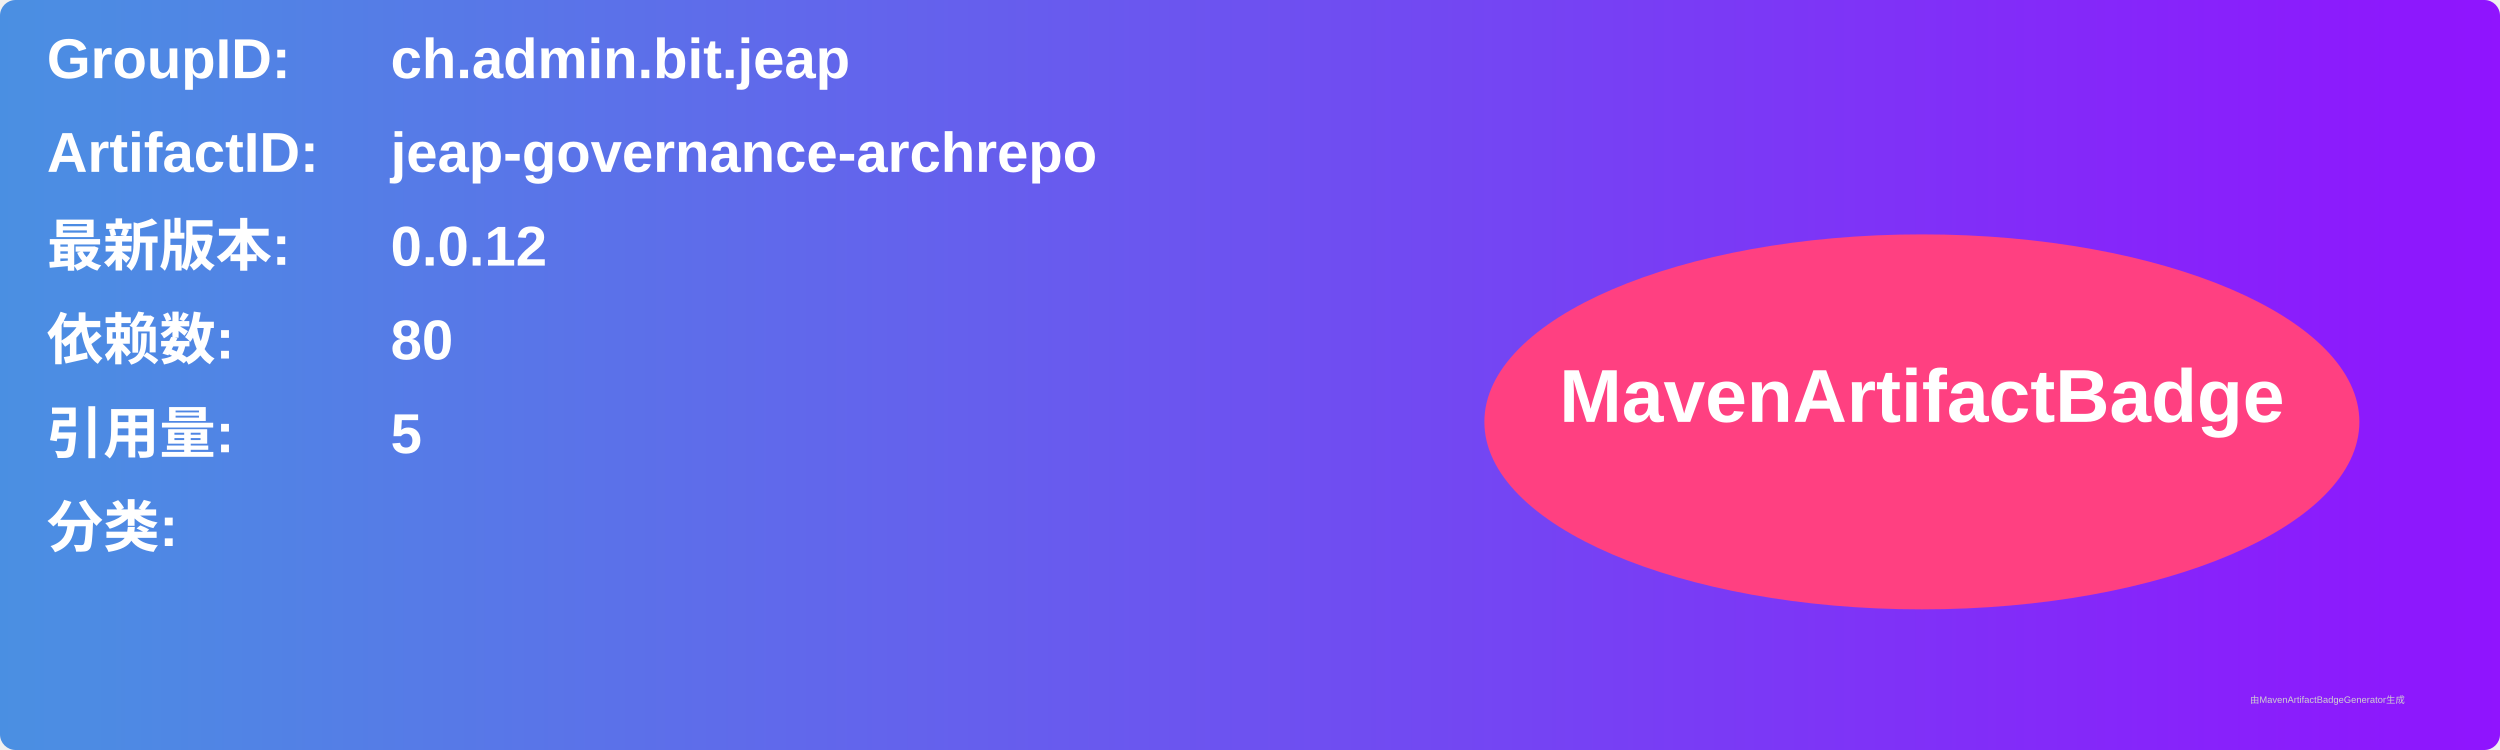
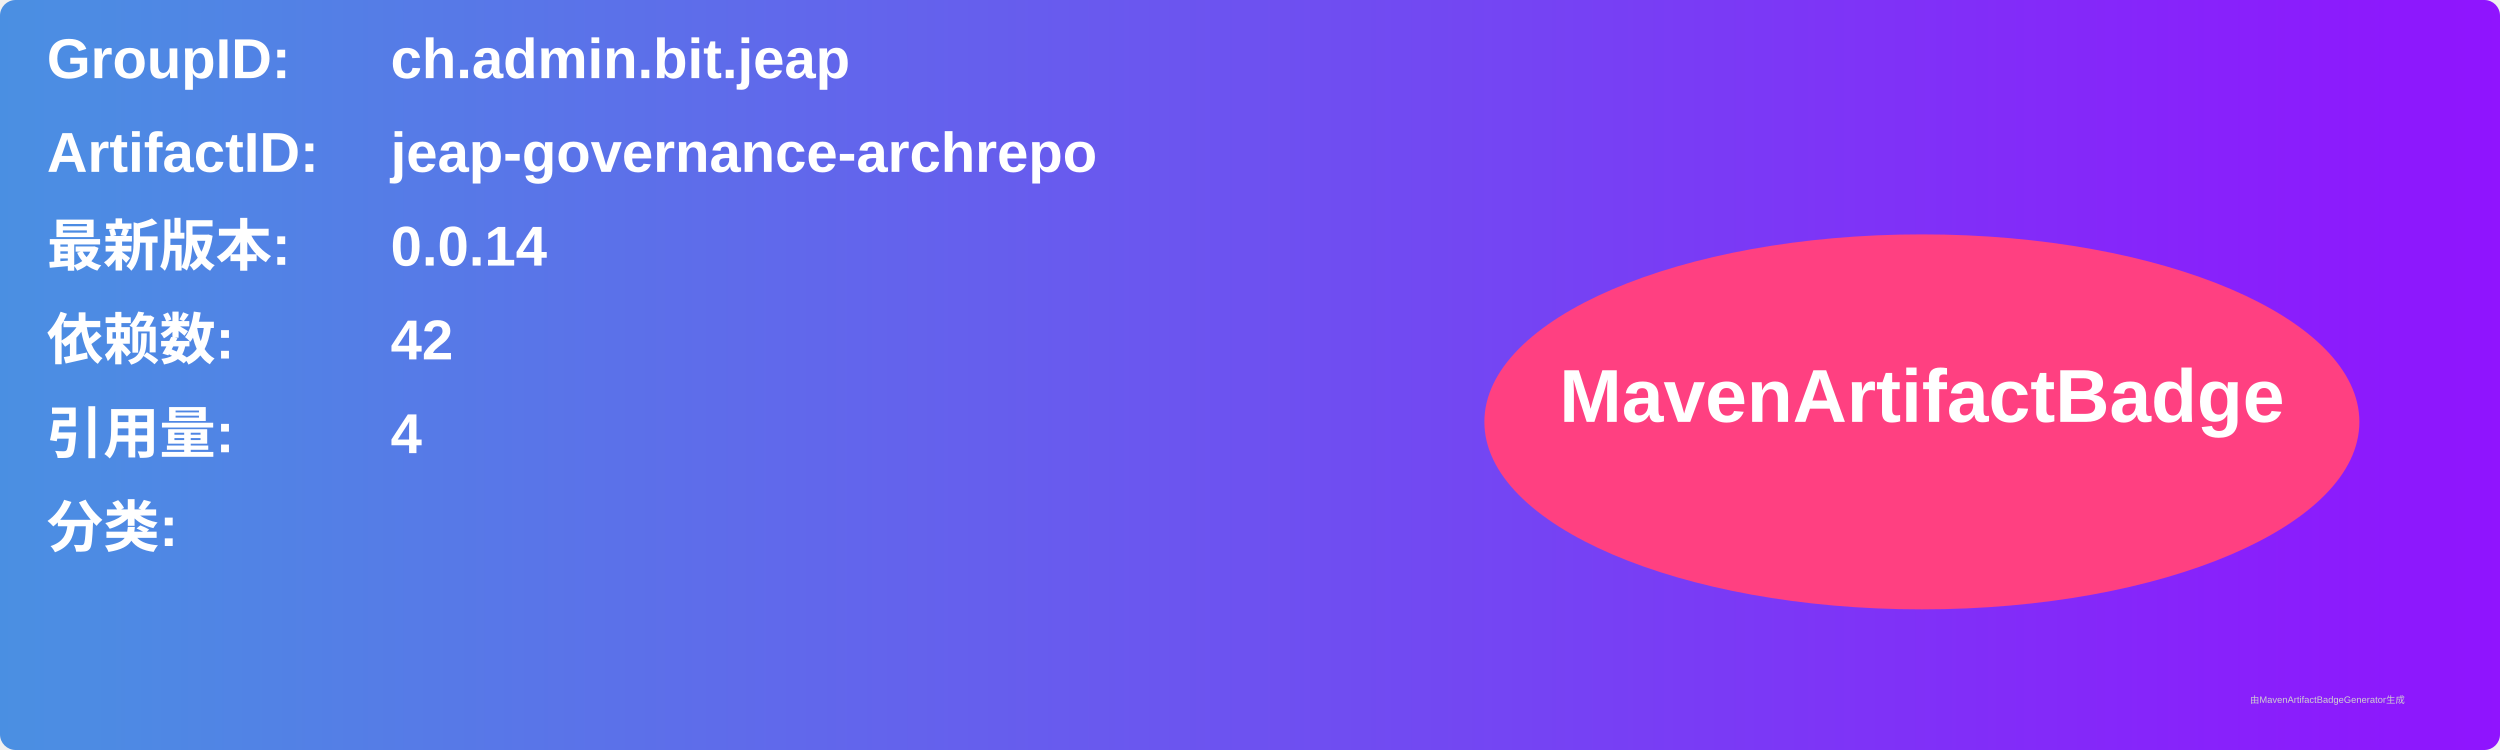
<svg xmlns="http://www.w3.org/2000/svg" width="800" height="240" viewBox="0 0 800 240">
  <linearGradient id="grad" x1="0%" y1="0%" x2="100%" y2="0%">
    <stop offset="0%" stop-color="#4a90e2" />
    <stop offset="100%" stop-color="#9013fe" />
  </linearGradient>
  <rect width="100%" height="100%" rx="5" ry="5" fill="url(#grad)" />
  <g transform="translate(15, 15)">
    <text x="0" y="10" font-family="Arial" font-size="18" fill="white" font-weight="bold" width="260">GroupID:</text>
    <text x="110" y="10" font-family="Arial" font-size="18" fill="white" font-weight="bold" width="460">ch.admin.bit.jeap</text>
    <text x="0" y="40" font-family="Arial" font-size="18" fill="white" font-weight="bold" width="260">ArtifactID:</text>
    <text x="110" y="40" font-family="Arial" font-size="18" fill="white" font-weight="bold" width="460">jeap-governance-archrepo</text>
    <text x="0" y="70" font-family="Arial" font-size="18" fill="white" font-weight="bold">最新版本:</text>
    <text x="110" y="70" font-family="Arial" font-size="18" fill="white" font-weight="bold">
-       <tspan font-weight="bold">0.0.12</tspan>
+       <tspan font-weight="bold">0.0.14</tspan>
    </text>
    <text x="0" y="100" font-family="Arial" font-size="18" fill="white" font-weight="bold">依赖数: </text>
    <text x="110" y="100" font-family="Arial" font-size="18" fill="white">
-       <tspan font-weight="bold">80</tspan>
+       <tspan font-weight="bold">42</tspan>
    </text>
    <text x="0" y="130" font-family="Arial" font-size="18" fill="white" font-weight="bold">引用量: </text>
    <text x="110" y="130" font-family="Arial" font-size="18" fill="white">
-       <tspan font-weight="bold">5</tspan>
+       <tspan font-weight="bold">4</tspan>
    </text>
    <text x="0" y="160" font-family="Arial" font-size="18" fill="white" font-weight="bold">分类:</text>
    <text x="10" y="190" font-family="Arial" font-size="10" fill="white">
      <tspan font-weight="bold" />
    </text>
    <ellipse cx="600" cy="120" rx="140" ry="60" fill="#ff4081" />
    <text x="600" y="120" text-anchor="middle" font-family="Arial" font-size="24" fill="white" font-weight="bold">MavenArtifactBadge</text>
  </g>
  <text x="720" y="225" font-family="Arial" font-size="3" fill="#d0d0d0">由MavenArtifactBadgeGenerator生成</text>
</svg>
